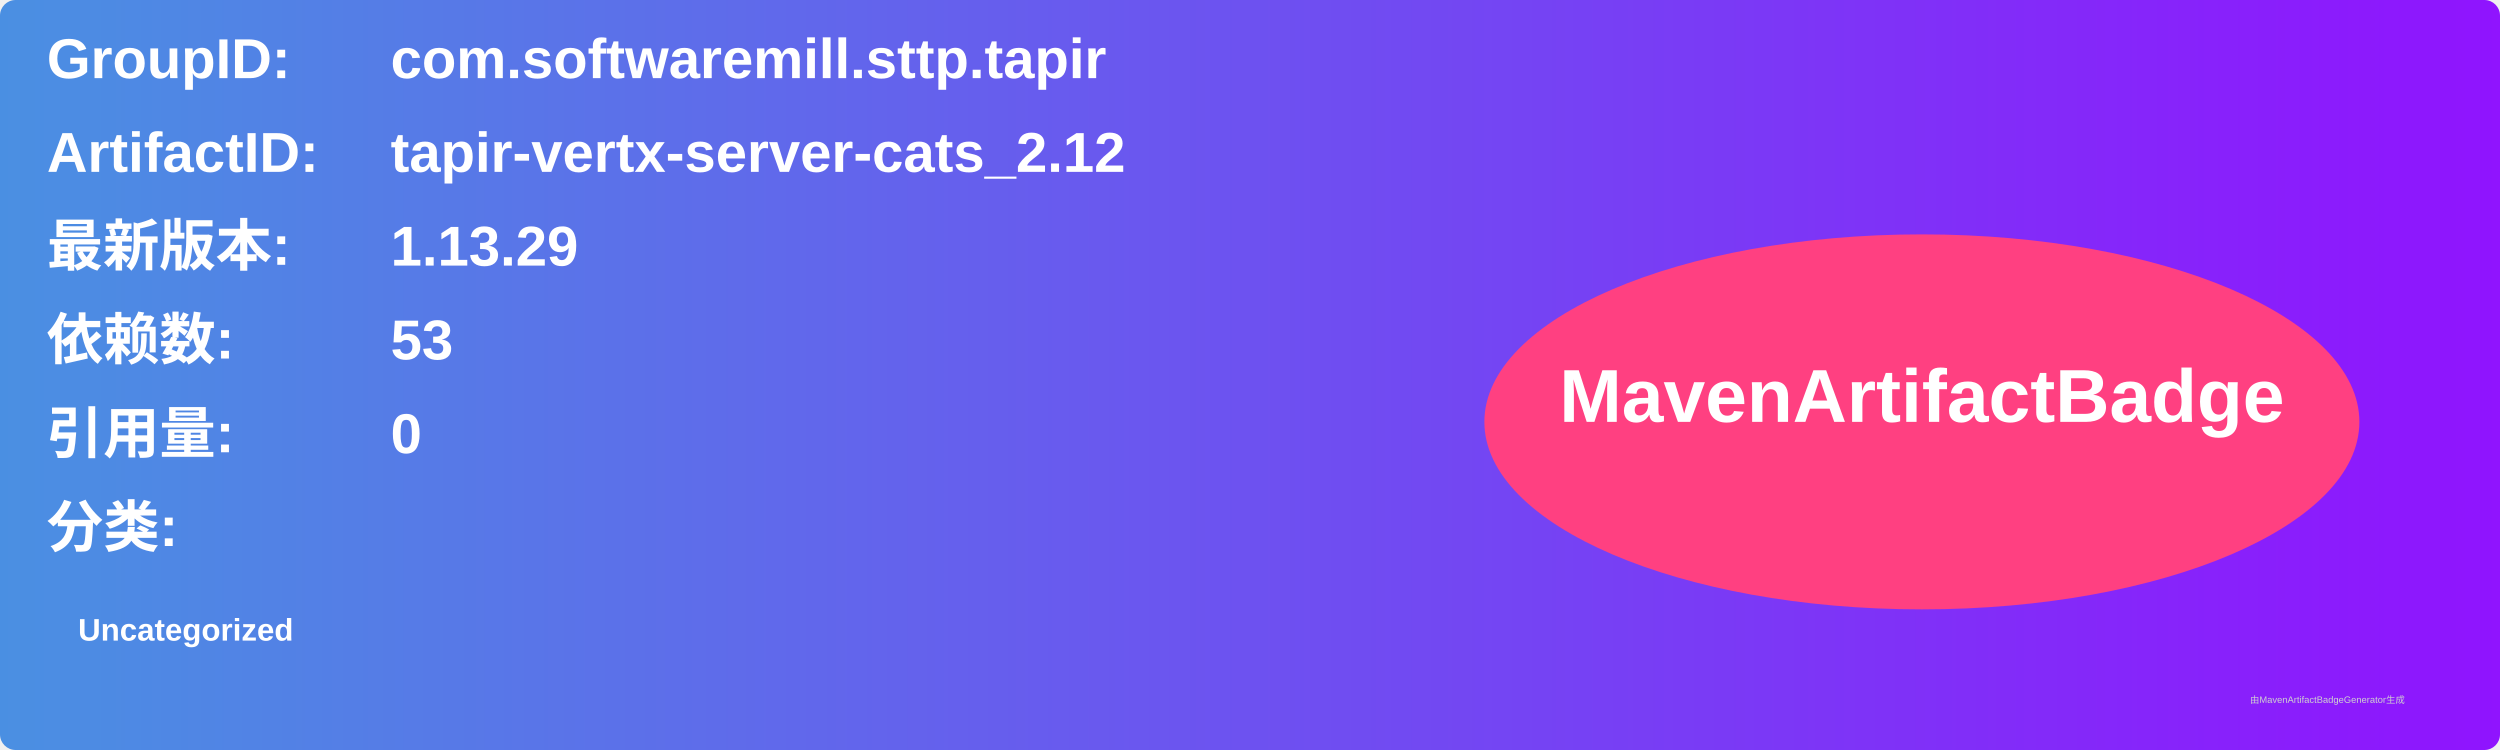
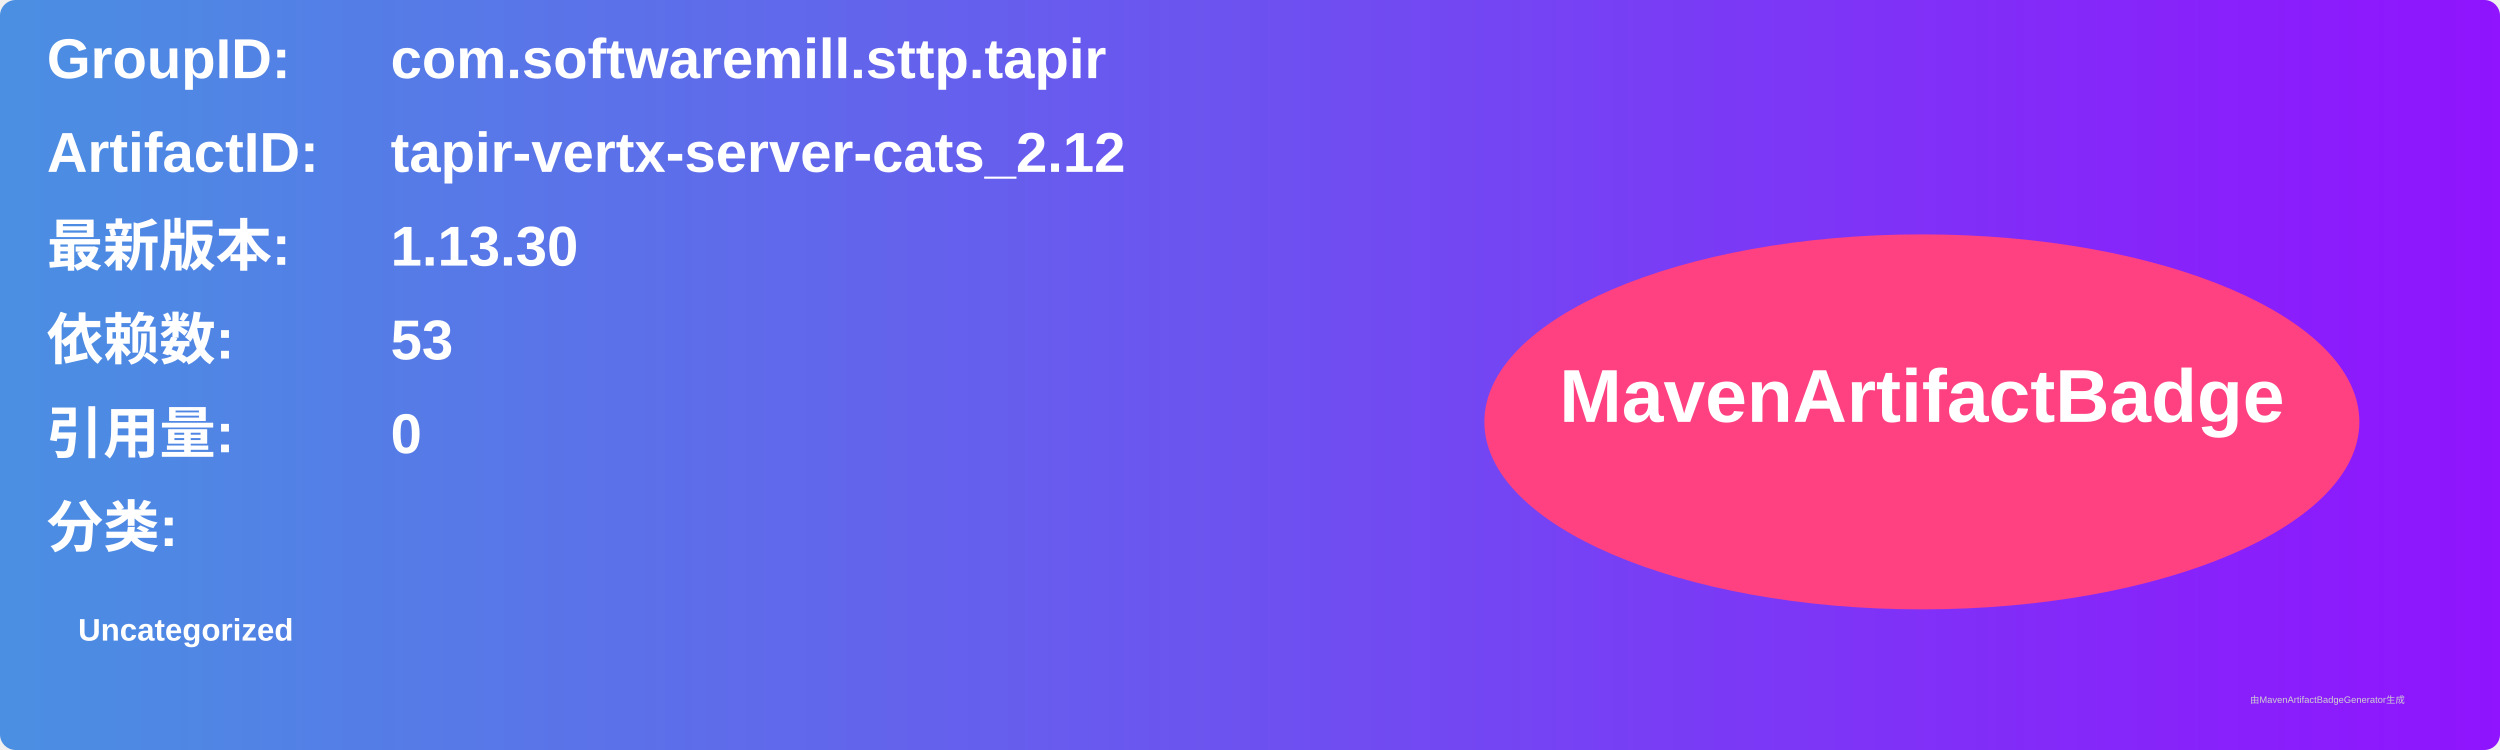
<svg xmlns="http://www.w3.org/2000/svg" width="800" height="240" viewBox="0 0 800 240">
  <linearGradient id="grad" x1="0%" y1="0%" x2="100%" y2="0%">
    <stop offset="0%" stop-color="#4a90e2" />
    <stop offset="100%" stop-color="#9013fe" />
  </linearGradient>
  <rect width="100%" height="100%" rx="5" ry="5" fill="url(#grad)" />
  <g transform="translate(15, 15)">
    <text x="0" y="10" font-family="Arial" font-size="18" fill="white" font-weight="bold" width="260">GroupID:</text>
    <text x="110" y="10" font-family="Arial" font-size="18" fill="white" font-weight="bold" width="460">com.softwaremill.sttp.tapir</text>
    <text x="0" y="40" font-family="Arial" font-size="18" fill="white" font-weight="bold" width="260">ArtifactID:</text>
    <text x="110" y="40" font-family="Arial" font-size="18" fill="white" font-weight="bold" width="460">tapir-vertx-server-cats_2.12</text>
    <text x="0" y="70" font-family="Arial" font-size="18" fill="white" font-weight="bold">最新版本:</text>
    <text x="110" y="70" font-family="Arial" font-size="18" fill="white" font-weight="bold">
-       <tspan font-weight="bold">1.13.29</tspan>
+       <tspan font-weight="bold">1.13.30</tspan>
    </text>
    <text x="0" y="100" font-family="Arial" font-size="18" fill="white" font-weight="bold">依赖数: </text>
    <text x="110" y="100" font-family="Arial" font-size="18" fill="white">
      <tspan font-weight="bold">53</tspan>
    </text>
    <text x="0" y="130" font-family="Arial" font-size="18" fill="white" font-weight="bold">引用量: </text>
    <text x="110" y="130" font-family="Arial" font-size="18" fill="white">
      <tspan font-weight="bold">0</tspan>
    </text>
    <text x="0" y="160" font-family="Arial" font-size="18" fill="white" font-weight="bold">分类:</text>
    <text x="10" y="190" font-family="Arial" font-size="10" fill="white">
      <tspan font-weight="bold">Uncategorized</tspan>
    </text>
    <ellipse cx="600" cy="120" rx="140" ry="60" fill="#ff4081" />
    <text x="600" y="120" text-anchor="middle" font-family="Arial" font-size="24" fill="white" font-weight="bold">MavenArtifactBadge</text>
  </g>
  <text x="720" y="225" font-family="Arial" font-size="3" fill="#d0d0d0">由MavenArtifactBadgeGenerator生成</text>
</svg>
